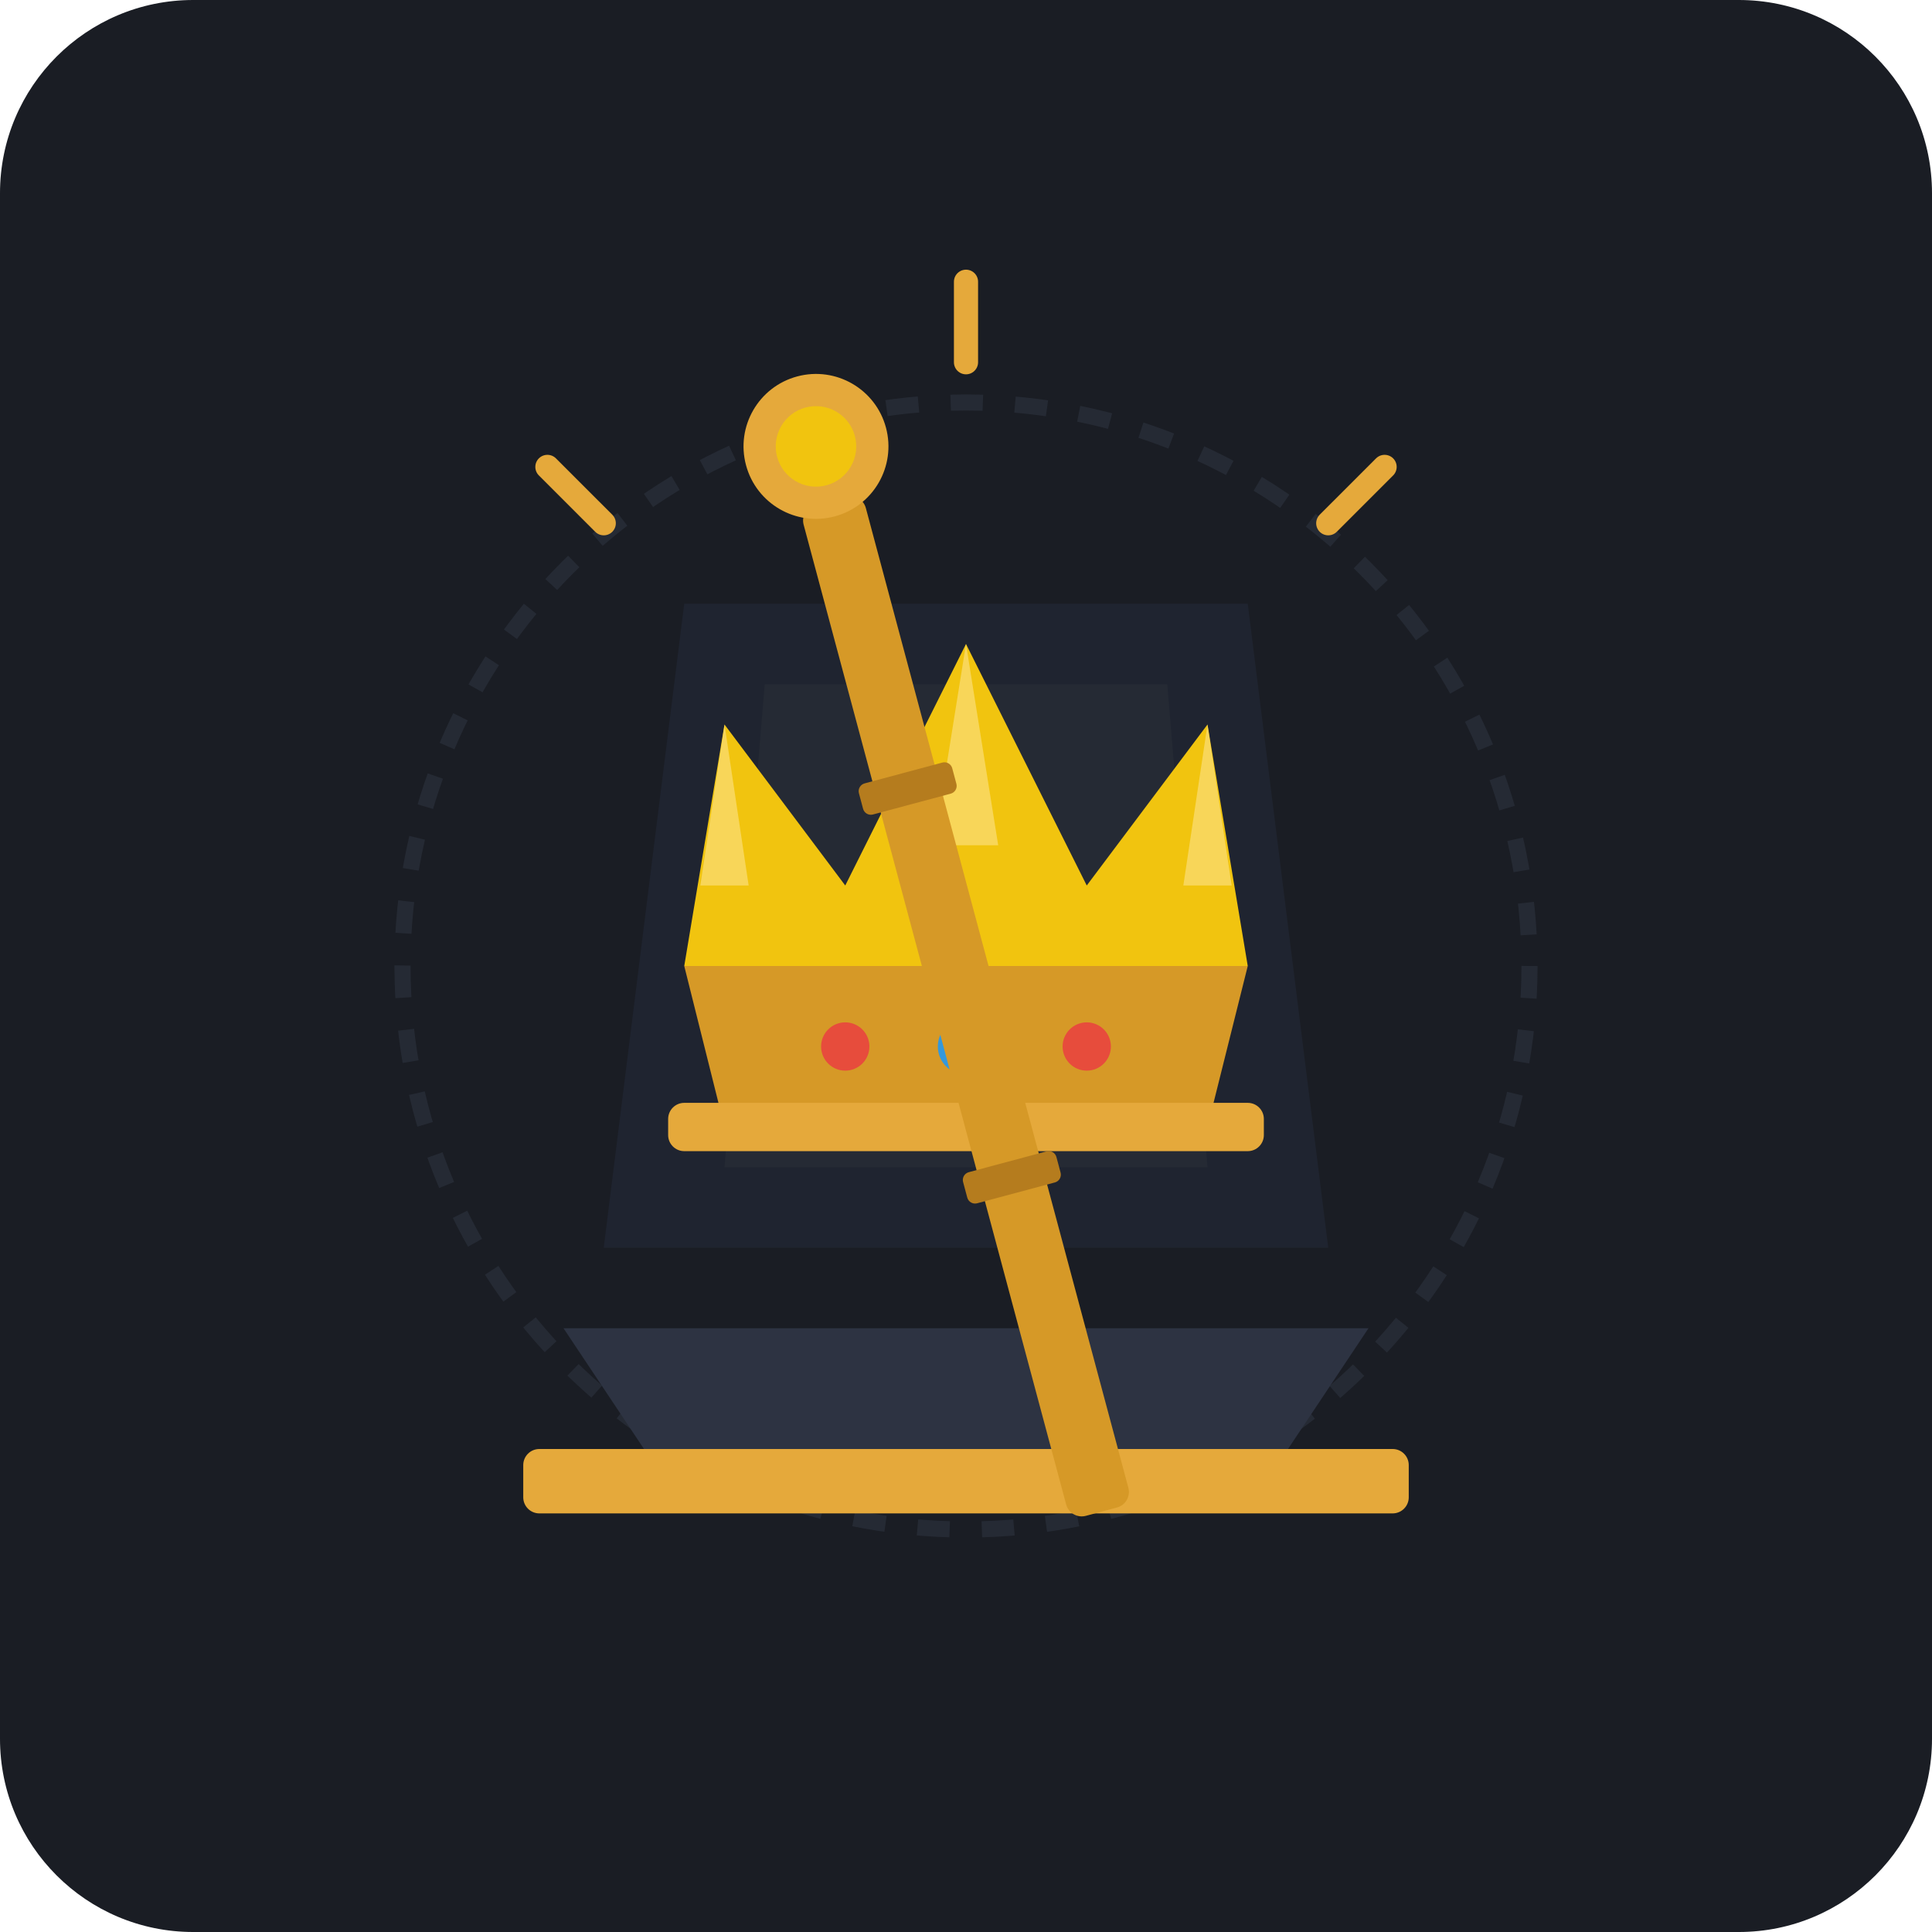
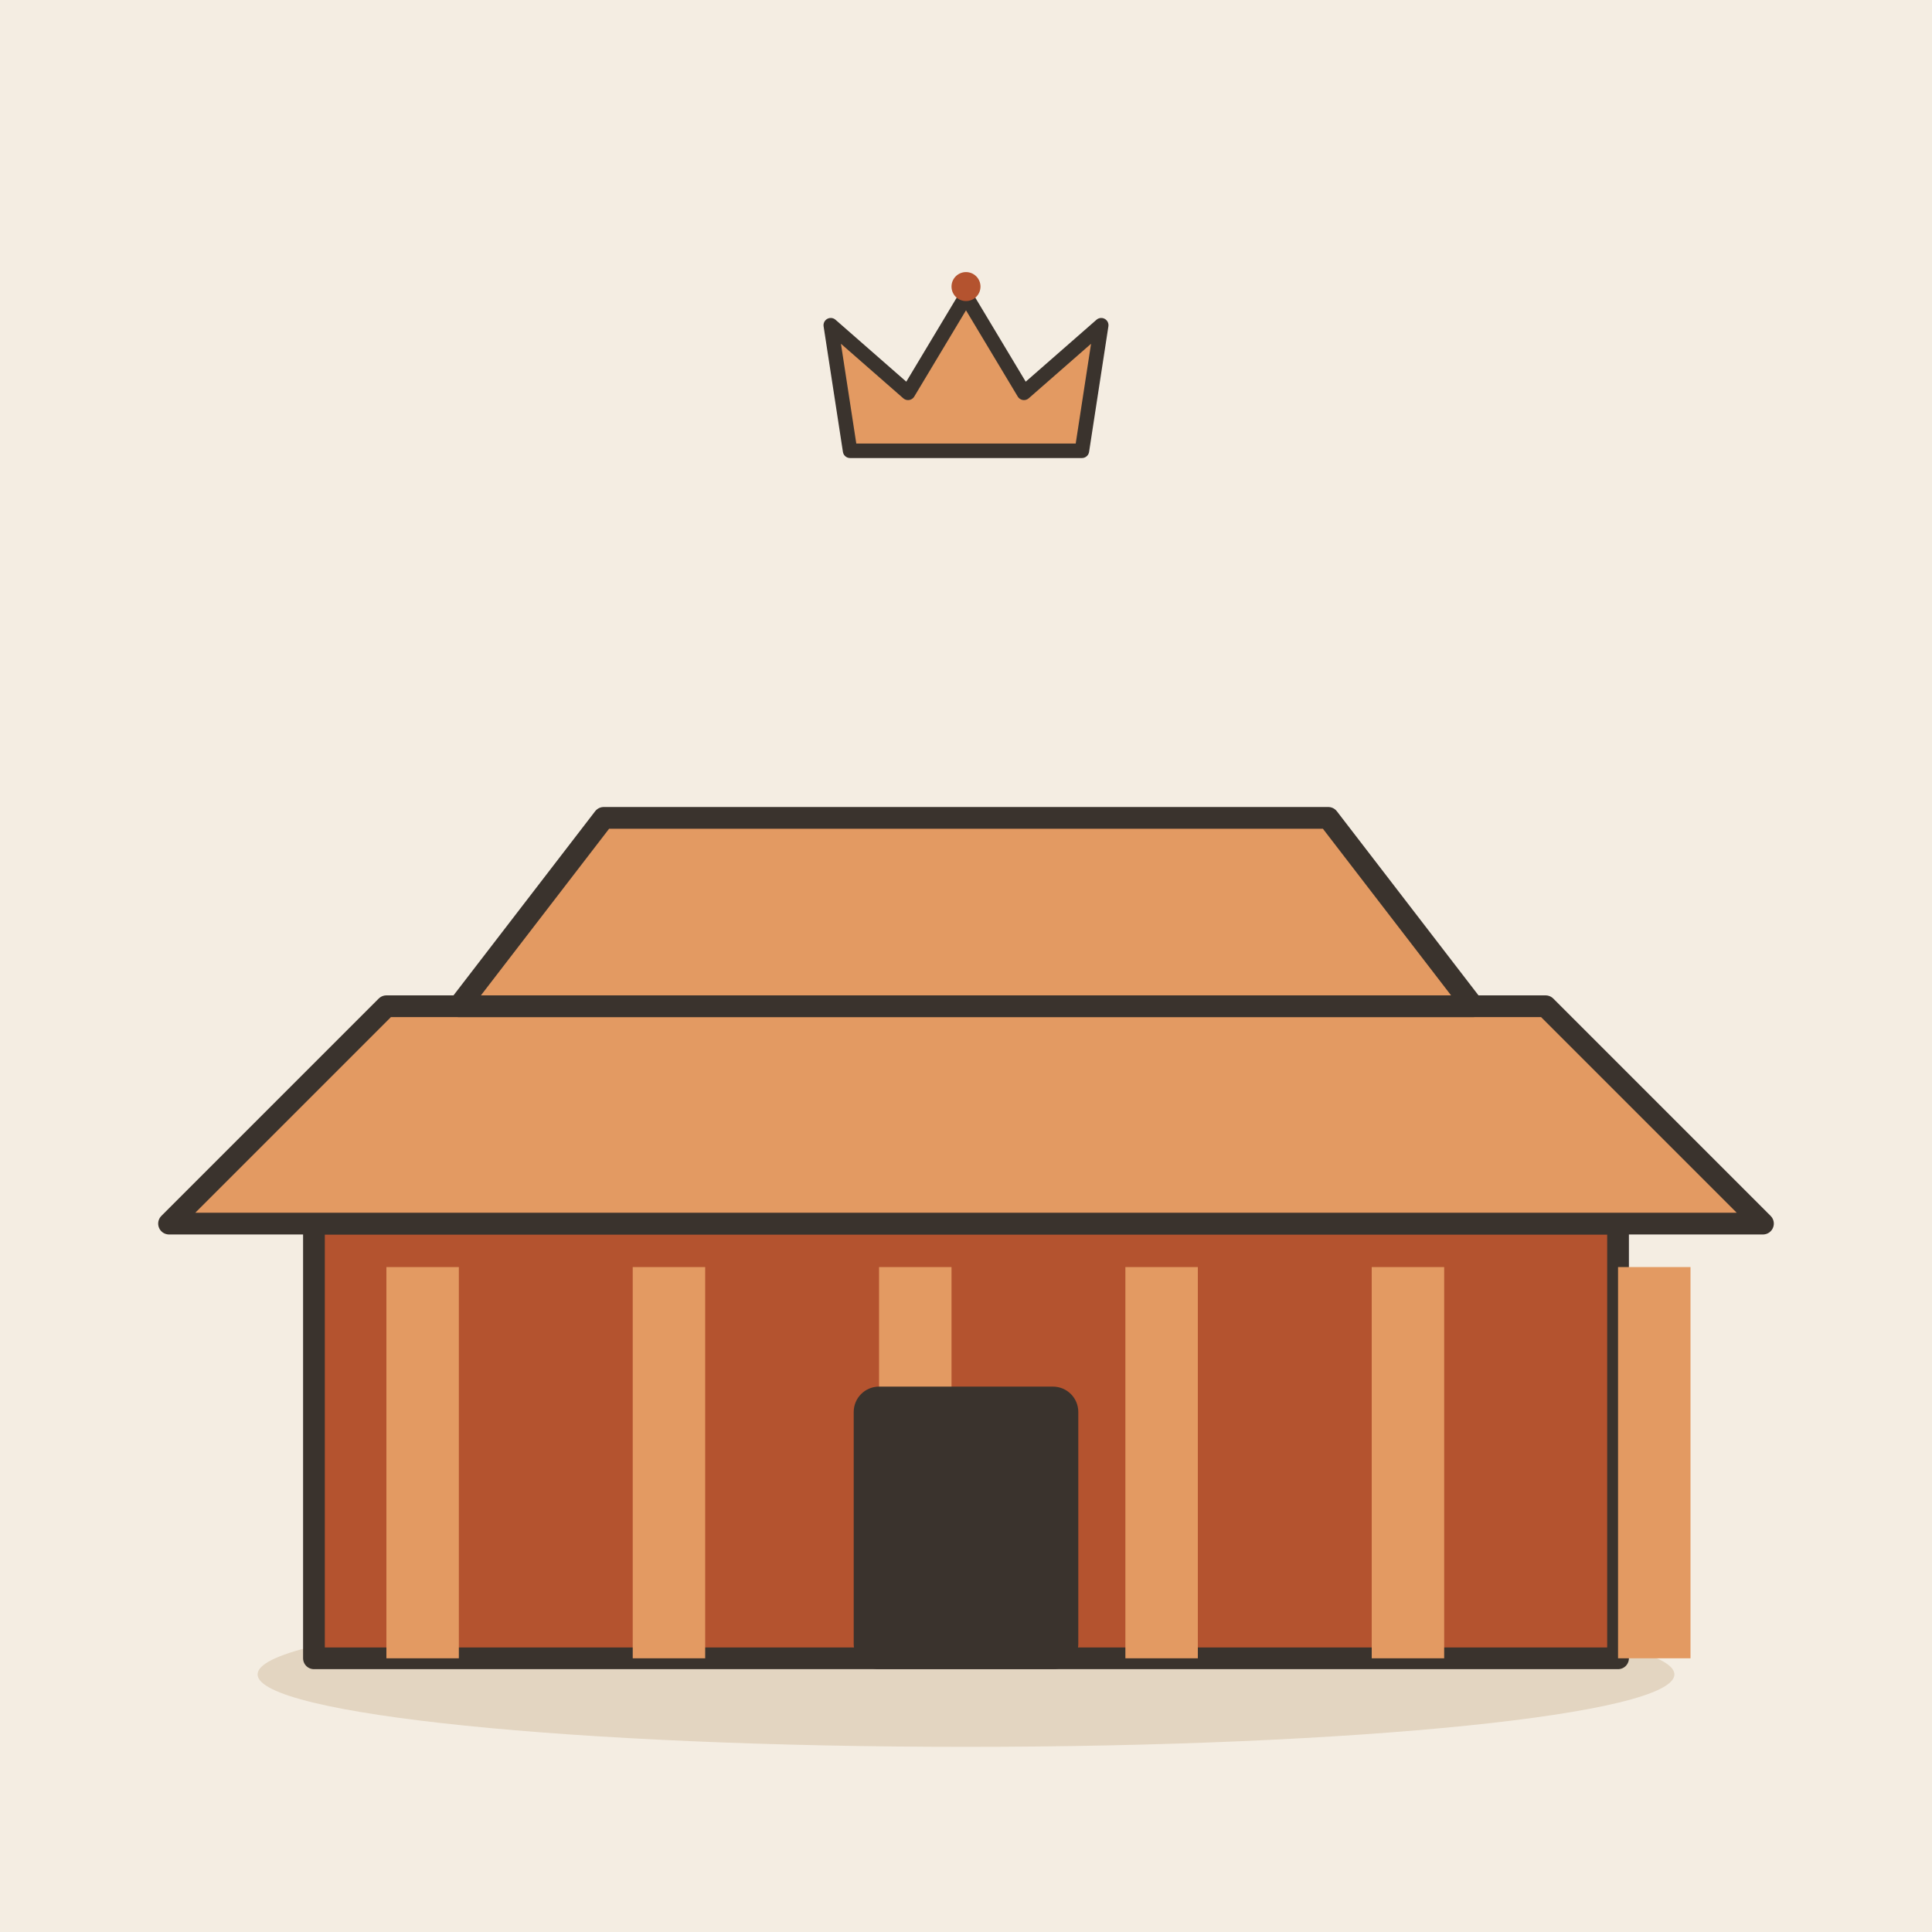
- <svg xmlns="http://www.w3.org/2000/svg" width="240" height="240" viewBox="0 0 240 240">
-   <rect width="240" height="240" rx="24" fill="#1A1D24" />
-   <circle cx="120" cy="120" r="70" fill="none" stroke="#252A34" stroke-width="2" stroke-dasharray="4 4" />
-   <g transform="translate(0, 5)">
-     <path d="M 70 160 L 170 160 L 160 175 L 80 175 Z" fill="#2D3342" />
-     <rect x="65" y="175" width="110" height="8" rx="2" fill="#E5A93B" />
-     <path d="M 85 70 L 155 70 L 165 150 L 75 150 Z" fill="#1F2430" />
-     <path d="M 95 80 L 145 80 L 150 140 L 90 140 Z" fill="#252A34" />
-     <path d="M 85 115 L 155 115 L 150 135 L 90 135 Z" fill="#D69927" />
-     <rect x="83" y="132" width="74" height="6" rx="2" fill="#E5A93B" />
-     <circle cx="105" cy="125" r="3" fill="#E74C3C" />
-     <circle cx="120" cy="125" r="3.5" fill="#3498DB" />
-     <circle cx="135" cy="125" r="3" fill="#E74C3C" />
-     <path d="M 85 115 L 90 85 L 105 105 L 120 75 L 135 105 L 150 85 L 155 115 Z" fill="#F1C40F" />
-     <polygon points="90,85 93,105 87,105" fill="#FDE38A" opacity="0.6" />
-     <polygon points="120,75 124,100 116,100" fill="#FDE38A" opacity="0.6" />
-     <polygon points="150,85 153,105 147,105" fill="#FDE38A" opacity="0.6" />
-     <g transform="rotate(-15 120 120)">
-       <rect x="116" y="55" width="8" height="130" rx="2" fill="#D69927" />
-       <circle cx="120" cy="48" r="9" fill="#E5A93B" />
-       <circle cx="120" cy="48" r="5" fill="#F1C40F" />
-       <rect x="114" y="90" width="12" height="4" rx="1" fill="#B57C1E" />
-       <rect x="114" y="140" width="12" height="4" rx="1" fill="#B57C1E" />
-     </g>
-     <path d="M 120 40 L 120 30" stroke="#E5A93B" stroke-width="3" stroke-linecap="round" />
-     <path d="M 75 60 L 68 53" stroke="#E5A93B" stroke-width="3" stroke-linecap="round" />
-     <path d="M 165 60 L 172 53" stroke="#E5A93B" stroke-width="3" stroke-linecap="round" />
+ <svg xmlns="http://www.w3.org/2000/svg" viewBox="0 0 240 240" data-style="editorial">
+   <rect width="240" height="240" fill="#F4EDE2" />
+   <ellipse cx="120" cy="208" rx="88" ry="9" fill="#E3D5C1" />
+   <g transform="translate(120 206) scale(0.9 0.9)">
+     <rect x="-90" y="-60" width="180" height="60" rx="0" fill="#B4532F" stroke="#3A332D" stroke-width="3" stroke-linecap="round" stroke-linejoin="round" />
+     <rect x="-80" y="-54" width="10" height="54" rx="0" fill="#E39A62" />
+     <rect x="-46" y="-54" width="10" height="54" rx="0" fill="#E39A62" />
+     <rect x="-12" y="-54" width="10" height="54" rx="0" fill="#E39A62" />
+     <rect x="22" y="-54" width="10" height="54" rx="0" fill="#E39A62" />
+     <rect x="56" y="-54" width="10" height="54" rx="0" fill="#E39A62" />
+     <rect x="90" y="-54" width="10" height="54" rx="0" fill="#E39A62" />
+     <path d="M-110 -60L-80 -90L80 -90L110 -60Z" fill="#E39A62" stroke="#3A332D" stroke-width="3" stroke-linecap="round" stroke-linejoin="round" />
+     <path d="M-70 -90L-50 -116L50 -116L70 -90Z" fill="#E39A62" stroke="#3A332D" stroke-width="3" stroke-linecap="round" stroke-linejoin="round" />
+     <rect x="-14" y="-36" width="28" height="36" rx="2" fill="#3A332D" stroke="#3A332D" stroke-width="3" stroke-linecap="round" stroke-linejoin="round" />
+   </g>
+   <g transform="translate(120 50) scale(0.6 0.6)">
+     <path d="M-24 10L-28 -16L-12 -2L0 -22L12 -2L28 -16L24 10Z" fill="#E39A62" stroke="#3A332D" stroke-width="3" stroke-linecap="round" stroke-linejoin="round" />
+     <circle cx="0" cy="-24" r="3" fill="#B4532F" />
  </g>
</svg>
